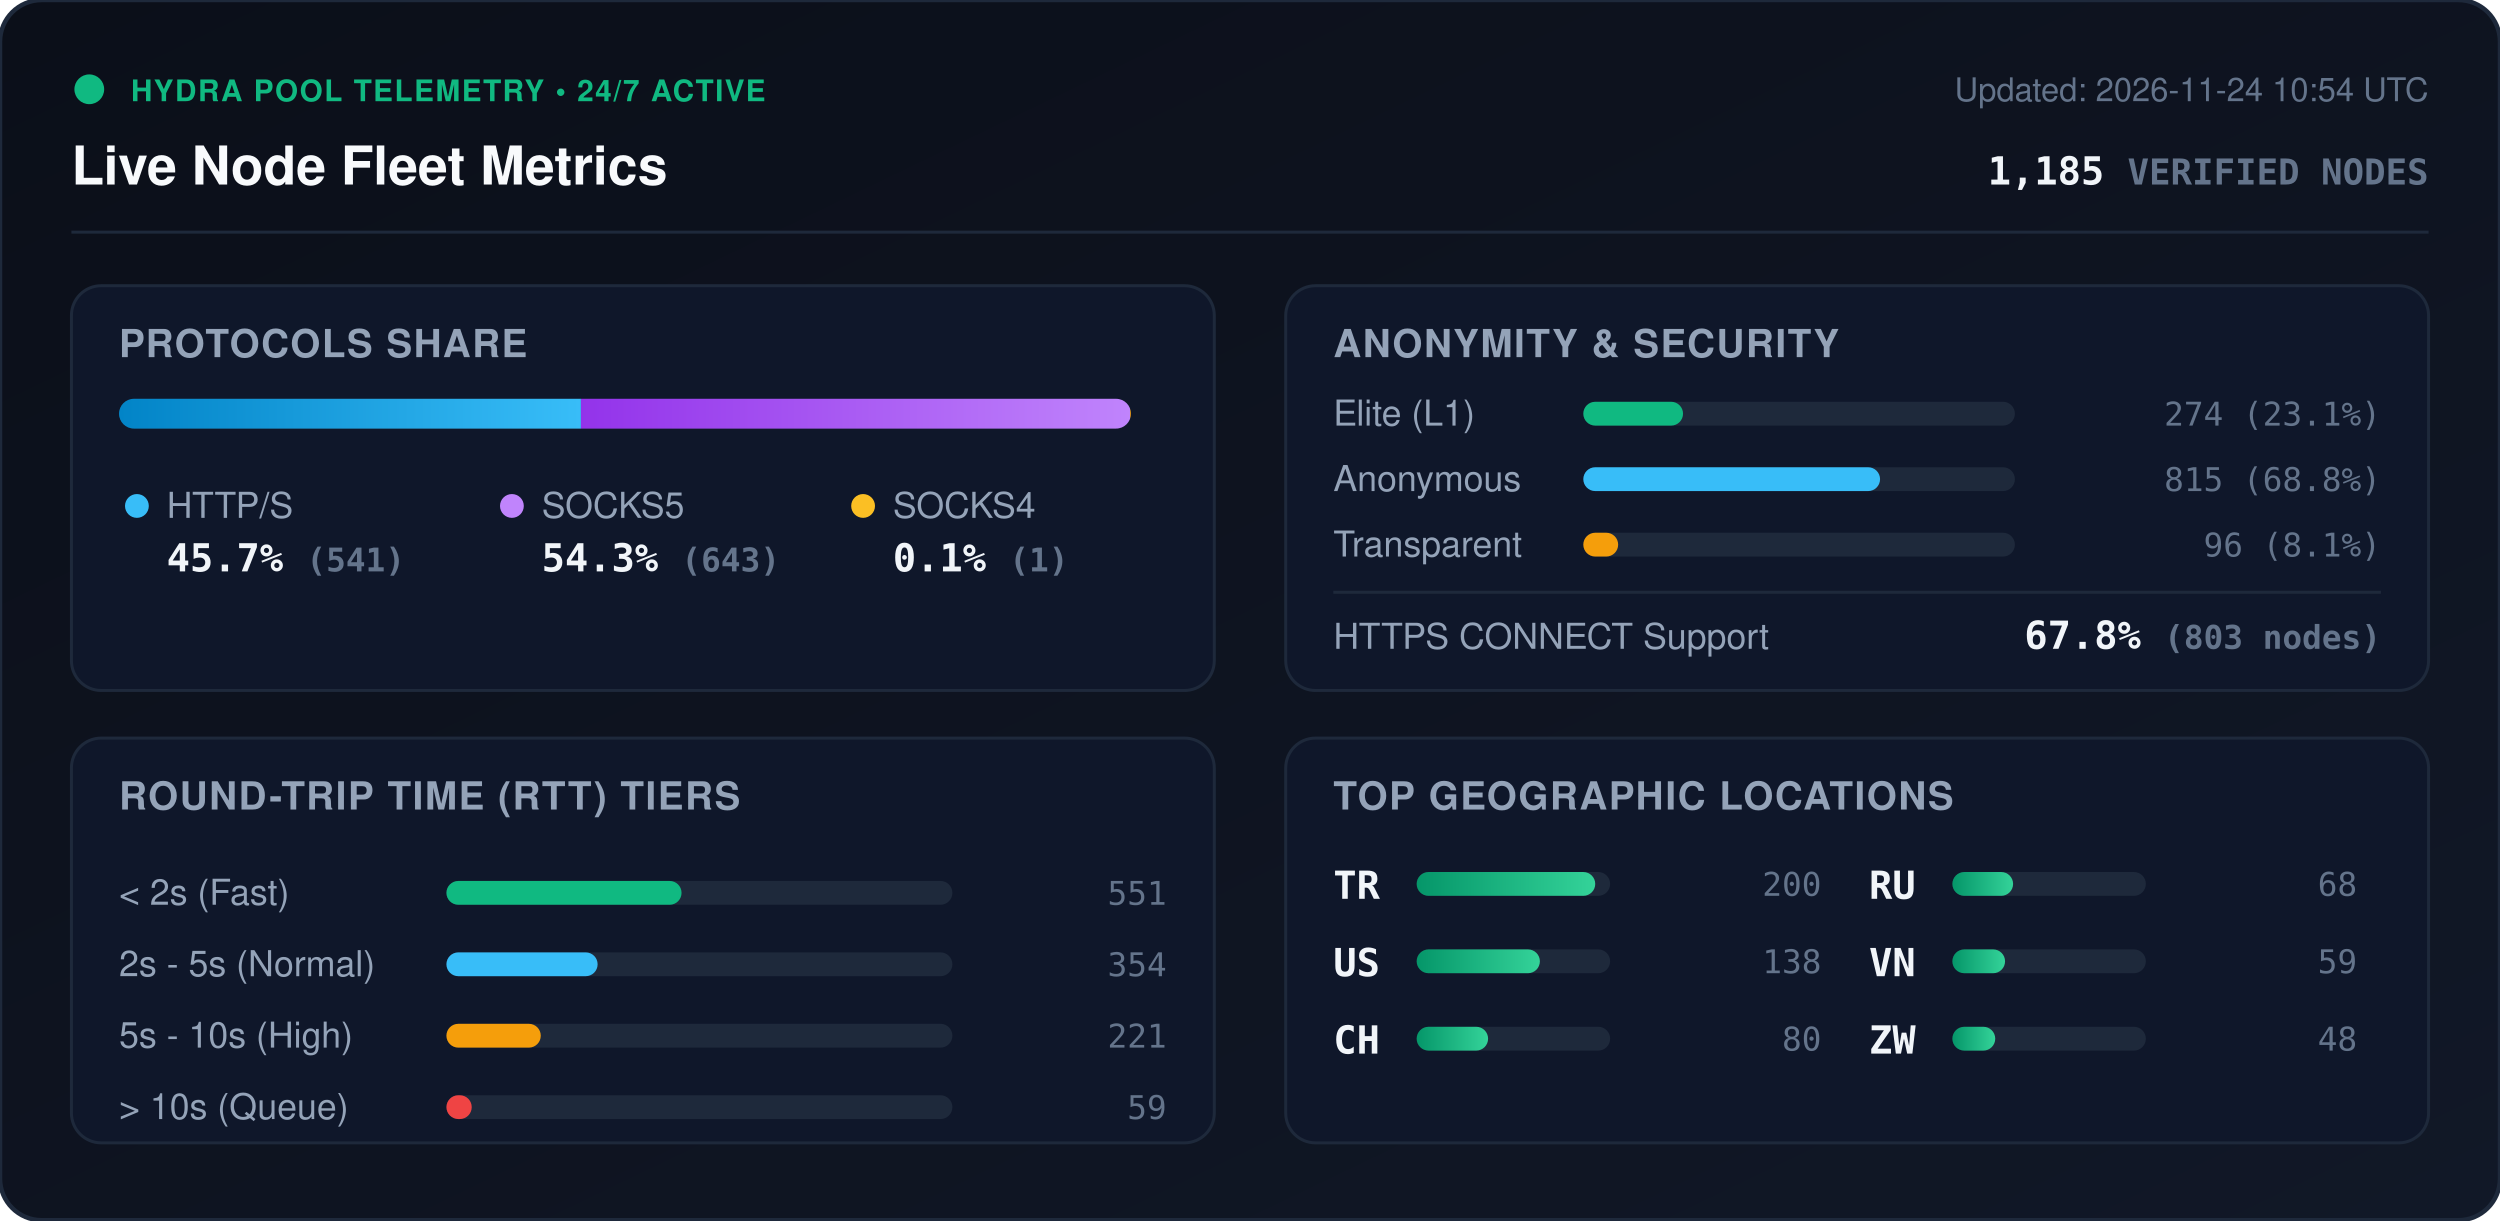
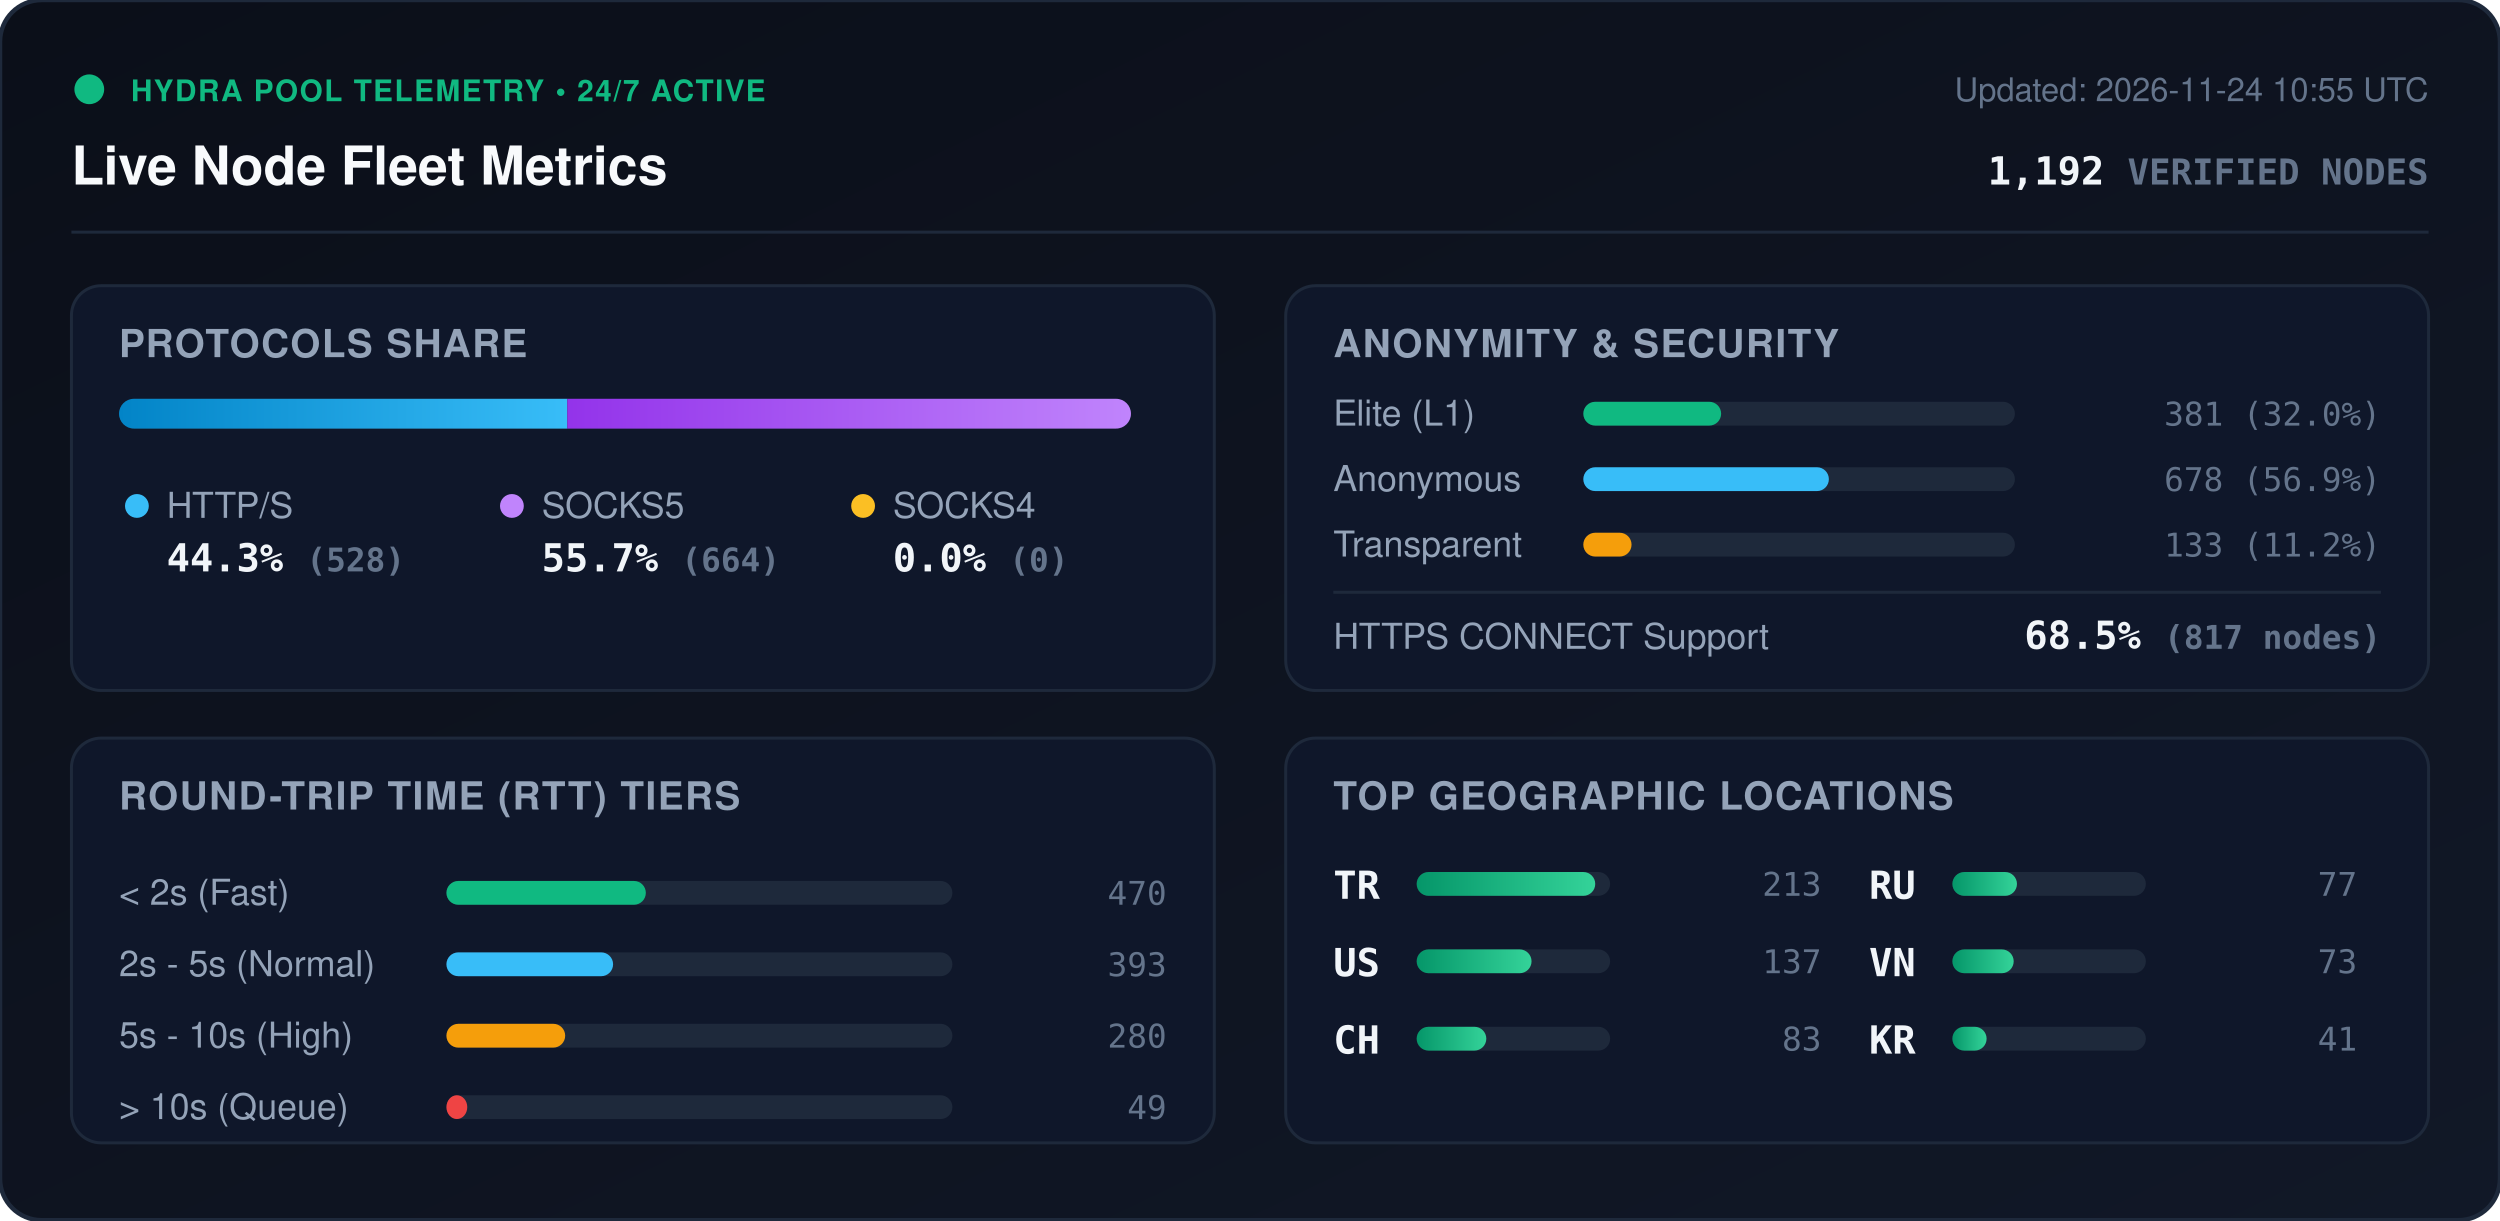
<svg xmlns="http://www.w3.org/2000/svg" viewBox="0 0 840 410" width="840" height="410" style="max-width: 100%; height: auto;">
  <defs>
    <linearGradient id="bg" x1="0%" y1="0%" x2="100%" y2="100%">
      <stop offset="0%" stop-color="#0b0f19" />
      <stop offset="100%" stop-color="#111827" />
    </linearGradient>
    <linearGradient id="bar-http" x1="0%" y1="0%" x2="100%" y2="0%">
      <stop offset="0%" stop-color="#0284c7" />
      <stop offset="100%" stop-color="#38bdf8" />
    </linearGradient>
    <linearGradient id="bar-socks5" x1="0%" y1="0%" x2="100%" y2="0%">
      <stop offset="0%" stop-color="#9333ea" />
      <stop offset="100%" stop-color="#c084fc" />
    </linearGradient>
    <linearGradient id="bar-socks4" x1="0%" y1="0%" x2="100%" y2="0%">
      <stop offset="0%" stop-color="#d97706" />
      <stop offset="100%" stop-color="#fbbf24" />
    </linearGradient>
    <linearGradient id="bar-green" x1="0%" y1="0%" x2="100%" y2="0%">
      <stop offset="0%" stop-color="#059669" />
      <stop offset="100%" stop-color="#34d399" />
    </linearGradient>
    <clipPath id="prog-track-clip">
      <rect width="340.0" height="10" rx="5" />
    </clipPath>
    <style>
      .title { font: 700 18px -apple-system, BlinkMacSystemFont, 'Segoe UI', Helvetica, Arial, sans-serif; fill: #f8fafc; }
      .sub { font: 500 11px -apple-system, BlinkMacSystemFont, 'Segoe UI', Helvetica, Arial, sans-serif; fill: #64748b; }
      .section-hdr { font: 600 13px -apple-system, BlinkMacSystemFont, 'Segoe UI', Helvetica, Arial, sans-serif; fill: #94a3b8; letter-spacing: 0.5px; }
      .metric-val { font: 700 13px -apple-system, BlinkMacSystemFont, 'Segoe UI', Helvetica, Arial, sans-serif; fill: #f1f5f9; }
      .metric-lbl { font: 500 12px -apple-system, BlinkMacSystemFont, 'Segoe UI', Helvetica, Arial, sans-serif; fill: #94a3b8; }
      .badge-txt { font: 700 10px -apple-system, BlinkMacSystemFont, 'Segoe UI', Helvetica, Arial, sans-serif; fill: #10b981; letter-spacing: 0.5px; }
      .mono { font-family: ui-monospace, SFMono-Regular, Menlo, Monaco, Consolas, monospace; }
      .pulse { animation: beacon 2s infinite ease-in-out; }
      @keyframes beacon { 0%, 100% { opacity: 1; } 50% { opacity: 0.35; } }
    </style>
  </defs>
  <rect width="840" height="410" rx="14" fill="url(#bg)" stroke="#1e293b" stroke-width="1.5" />
  <g transform="translate(24, 24)">
    <circle cx="6" cy="6" r="5" fill="#10b981" class="pulse" />
    <text x="20" y="10" class="badge-txt">HYDRA POOL TELEMETRY • 24/7 ACTIVE</text>
    <text x="0" y="38" class="title">Live Node Fleet Metrics</text>
-     <text x="792" y="10" text-anchor="end" class="sub">Updated: 2026-11-24 10:54 UTC</text>
-     <text x="792" y="38" text-anchor="end" class="metric-val mono" fill="#38bdf8">1,185 <tspan font-size="12" fill="#64748b">VERIFIED NODES</tspan>
+     <text x="792" y="10" text-anchor="end" class="sub">Updated: 2026-11-24 10:55 UTC</text>
+     <text x="792" y="38" text-anchor="end" class="metric-val mono" fill="#38bdf8">1,192 <tspan font-size="12" fill="#64748b">VERIFIED NODES</tspan>
    </text>
  </g>
  <line x1="24" y1="78" x2="816" y2="78" stroke="#1e293b" stroke-width="1" />
  <g transform="translate(24, 96)">
    <rect width="384" height="136" rx="10" fill="#0f172a" stroke="#1e293b" />
    <text x="16" y="24" class="section-hdr">PROTOCOLS SHARE</text>
    <g transform="translate(16, 38)">
      <rect width="340.0" height="10" rx="5" fill="#1e293b" />
      <g clip-path="url(#prog-track-clip)">
-         <rect x="0" width="155.2" height="10" fill="url(#bar-http)" />
-         <rect x="155.2" width="184.5" height="10" fill="url(#bar-socks5)" />
-         <rect x="339.7" width="0.3" height="10" fill="url(#bar-socks4)" />
+         <rect x="0" width="150.6" height="10" fill="url(#bar-http)" />
+         <rect x="150.6" width="189.4" height="10" fill="url(#bar-socks5)" />
+         <rect x="340.0" width="0.0" height="10" fill="url(#bar-socks4)" />
      </g>
    </g>
    <g transform="translate(16, 68)">
      <circle cx="6" cy="6" r="4" fill="#38bdf8" />
      <text x="16" y="10" class="metric-lbl">HTTP/S</text>
-       <text x="16" y="28" class="metric-val mono">45.7% <tspan font-size="11" fill="#64748b">(541)</tspan>
+       <text x="16" y="28" class="metric-val mono">44.3% <tspan font-size="11" fill="#64748b">(528)</tspan>
      </text>
      <circle cx="132" cy="6" r="4" fill="#c084fc" />
      <text x="142" y="10" class="metric-lbl">SOCKS5</text>
-       <text x="142" y="28" class="metric-val mono">54.3% <tspan font-size="11" fill="#64748b">(643)</tspan>
+       <text x="142" y="28" class="metric-val mono">55.7% <tspan font-size="11" fill="#64748b">(664)</tspan>
      </text>
      <circle cx="250" cy="6" r="4" fill="#fbbf24" />
      <text x="260" y="10" class="metric-lbl">SOCKS4</text>
-       <text x="260" y="28" class="metric-val mono">0.1% <tspan font-size="11" fill="#64748b">(1)</tspan>
+       <text x="260" y="28" class="metric-val mono">0.0% <tspan font-size="11" fill="#64748b">(0)</tspan>
      </text>
    </g>
  </g>
  <g transform="translate(432, 96)">
    <rect width="384" height="136" rx="10" fill="#0f172a" stroke="#1e293b" />
    <text x="16" y="24" class="section-hdr">ANONYMITY &amp; SECURITY</text>
    <text x="16" y="47" class="metric-lbl">Elite (L1)</text>
    <rect x="100" y="39" width="145.0" height="8" rx="4" fill="#1e293b" />
-     <rect x="100" y="39" width="33.5" height="8" rx="4" fill="#10b981" />
-     <text x="368" y="47" text-anchor="end" class="mono sub" fill="#e2e8f0">274 (23.1%)</text>
+     <rect x="100" y="39" width="46.3" height="8" rx="4" fill="#10b981" />
+     <text x="368" y="47" text-anchor="end" class="mono sub" fill="#e2e8f0">381 (32.0%)</text>
    <text x="16" y="69" class="metric-lbl">Anonymous</text>
    <rect x="100" y="61" width="145.0" height="8" rx="4" fill="#1e293b" />
-     <rect x="100" y="61" width="99.7" height="8" rx="4" fill="#38bdf8" />
-     <text x="368" y="69" text-anchor="end" class="mono sub" fill="#e2e8f0">815 (68.8%)</text>
+     <rect x="100" y="61" width="82.5" height="8" rx="4" fill="#38bdf8" />
+     <text x="368" y="69" text-anchor="end" class="mono sub" fill="#e2e8f0">678 (56.9%)</text>
    <text x="16" y="91" class="metric-lbl">Transparent</text>
    <rect x="100" y="83" width="145.0" height="8" rx="4" fill="#1e293b" />
-     <rect x="100" y="83" width="11.7" height="8" rx="4" fill="#f59e0b" />
-     <text x="368" y="91" text-anchor="end" class="mono sub" fill="#e2e8f0">96 (8.1%)</text>
+     <rect x="100" y="83" width="16.2" height="8" rx="4" fill="#f59e0b" />
+     <text x="368" y="91" text-anchor="end" class="mono sub" fill="#e2e8f0">133 (11.2%)</text>
    <line x1="16" y1="103" x2="368" y2="103" stroke="#1e293b" stroke-width="1" />
    <text x="16" y="122" class="metric-lbl">HTTPS CONNECT Support</text>
-     <text x="368" y="122" text-anchor="end" class="metric-val mono" fill="#34d399">67.8% <tspan font-size="11" fill="#64748b">(803 nodes)</tspan>
+     <text x="368" y="122" text-anchor="end" class="metric-val mono" fill="#34d399">68.5% <tspan font-size="11" fill="#64748b">(817 nodes)</tspan>
    </text>
  </g>
  <g transform="translate(24, 248)">
    <rect width="384" height="136" rx="10" fill="#0f172a" stroke="#1e293b" />
    <text x="16" y="24" class="section-hdr">ROUND-TRIP TIME (RTT) TIERS</text>
    <g transform="translate(16, 42)">
      <text x="0" y="14" class="metric-lbl">&lt; 2s (Fast)</text>
      <rect x="110" y="6" width="170" height="8" rx="4" fill="#1e293b" />
-       <rect x="110" y="6" width="79.0" height="8" rx="4" fill="#10b981" />
-       <text x="352" y="14" text-anchor="end" class="mono sub">551</text>
+       <rect x="110" y="6" width="67.0" height="8" rx="4" fill="#10b981" />
+       <text x="352" y="14" text-anchor="end" class="mono sub">470</text>
      <text x="0" y="38" class="metric-lbl">2s - 5s (Normal)</text>
      <rect x="110" y="30" width="170" height="8" rx="4" fill="#1e293b" />
-       <rect x="110" y="30" width="50.8" height="8" rx="4" fill="#38bdf8" />
-       <text x="352" y="38" text-anchor="end" class="mono sub">354</text>
+       <rect x="110" y="30" width="56.0" height="8" rx="4" fill="#38bdf8" />
+       <text x="352" y="38" text-anchor="end" class="mono sub">393</text>
      <text x="0" y="62" class="metric-lbl">5s - 10s (High)</text>
      <rect x="110" y="54" width="170" height="8" rx="4" fill="#1e293b" />
-       <rect x="110" y="54" width="31.7" height="8" rx="4" fill="#f59e0b" />
-       <text x="352" y="62" text-anchor="end" class="mono sub">221</text>
+       <rect x="110" y="54" width="39.9" height="8" rx="4" fill="#f59e0b" />
+       <text x="352" y="62" text-anchor="end" class="mono sub">280</text>
      <text x="0" y="86" class="metric-lbl">&gt; 10s (Queue)</text>
      <rect x="110" y="78" width="170" height="8" rx="4" fill="#1e293b" />
-       <rect x="110" y="78" width="8.5" height="8" rx="4" fill="#ef4444" />
-       <text x="352" y="86" text-anchor="end" class="mono sub">59</text>
+       <rect x="110" y="78" width="7.0" height="8" rx="4" fill="#ef4444" />
+       <text x="352" y="86" text-anchor="end" class="mono sub">49</text>
    </g>
  </g>
  <g transform="translate(432, 248)">
    <rect width="384" height="136" rx="10" fill="#0f172a" stroke="#1e293b" />
    <text x="16" y="24" class="section-hdr">TOP GEOGRAPHIC LOCATIONS</text>
    <g transform="translate(16, 42)">
      <g transform="translate(0, 0)">
        <text x="0" y="12" class="mono metric-val" font-size="12">TR</text>
        <rect x="28" y="3" width="65" height="8" rx="4" fill="#1e293b" />
        <rect x="28" y="3" width="60.0" height="8" rx="4" fill="url(#bar-green)" />
-         <text x="164" y="11" text-anchor="end" class="mono sub">200</text>
+         <text x="164" y="11" text-anchor="end" class="mono sub">213</text>
      </g>
      <g transform="translate(0, 26)">
        <text x="0" y="12" class="mono metric-val" font-size="12">US</text>
        <rect x="28" y="3" width="65" height="8" rx="4" fill="#1e293b" />
-         <rect x="28" y="3" width="41.4" height="8" rx="4" fill="url(#bar-green)" />
-         <text x="164" y="11" text-anchor="end" class="mono sub">138</text>
+         <rect x="28" y="3" width="38.6" height="8" rx="4" fill="url(#bar-green)" />
+         <text x="164" y="11" text-anchor="end" class="mono sub">137</text>
      </g>
      <g transform="translate(0, 52)">
        <text x="0" y="12" class="mono metric-val" font-size="12">CH</text>
        <rect x="28" y="3" width="65" height="8" rx="4" fill="#1e293b" />
-         <rect x="28" y="3" width="24.0" height="8" rx="4" fill="url(#bar-green)" />
-         <text x="164" y="11" text-anchor="end" class="mono sub">80</text>
+         <rect x="28" y="3" width="23.4" height="8" rx="4" fill="url(#bar-green)" />
+         <text x="164" y="11" text-anchor="end" class="mono sub">83</text>
      </g>
      <g transform="translate(180, 0)">
        <text x="0" y="12" class="mono metric-val" font-size="12">RU</text>
        <rect x="28" y="3" width="65" height="8" rx="4" fill="#1e293b" />
-         <rect x="28" y="3" width="20.4" height="8" rx="4" fill="url(#bar-green)" />
-         <text x="164" y="11" text-anchor="end" class="mono sub">68</text>
+         <rect x="28" y="3" width="21.7" height="8" rx="4" fill="url(#bar-green)" />
+         <text x="164" y="11" text-anchor="end" class="mono sub">77</text>
      </g>
      <g transform="translate(180, 26)">
        <text x="0" y="12" class="mono metric-val" font-size="12">VN</text>
        <rect x="28" y="3" width="65" height="8" rx="4" fill="#1e293b" />
-         <rect x="28" y="3" width="17.7" height="8" rx="4" fill="url(#bar-green)" />
-         <text x="164" y="11" text-anchor="end" class="mono sub">59</text>
+         <rect x="28" y="3" width="20.6" height="8" rx="4" fill="url(#bar-green)" />
+         <text x="164" y="11" text-anchor="end" class="mono sub">73</text>
      </g>
      <g transform="translate(180, 52)">
-         <text x="0" y="12" class="mono metric-val" font-size="12">ZW</text>
+         <text x="0" y="12" class="mono metric-val" font-size="12">KR</text>
        <rect x="28" y="3" width="65" height="8" rx="4" fill="#1e293b" />
-         <rect x="28" y="3" width="14.4" height="8" rx="4" fill="url(#bar-green)" />
-         <text x="164" y="11" text-anchor="end" class="mono sub">48</text>
+         <rect x="28" y="3" width="11.5" height="8" rx="4" fill="url(#bar-green)" />
+         <text x="164" y="11" text-anchor="end" class="mono sub">41</text>
      </g>
    </g>
  </g>
</svg>
